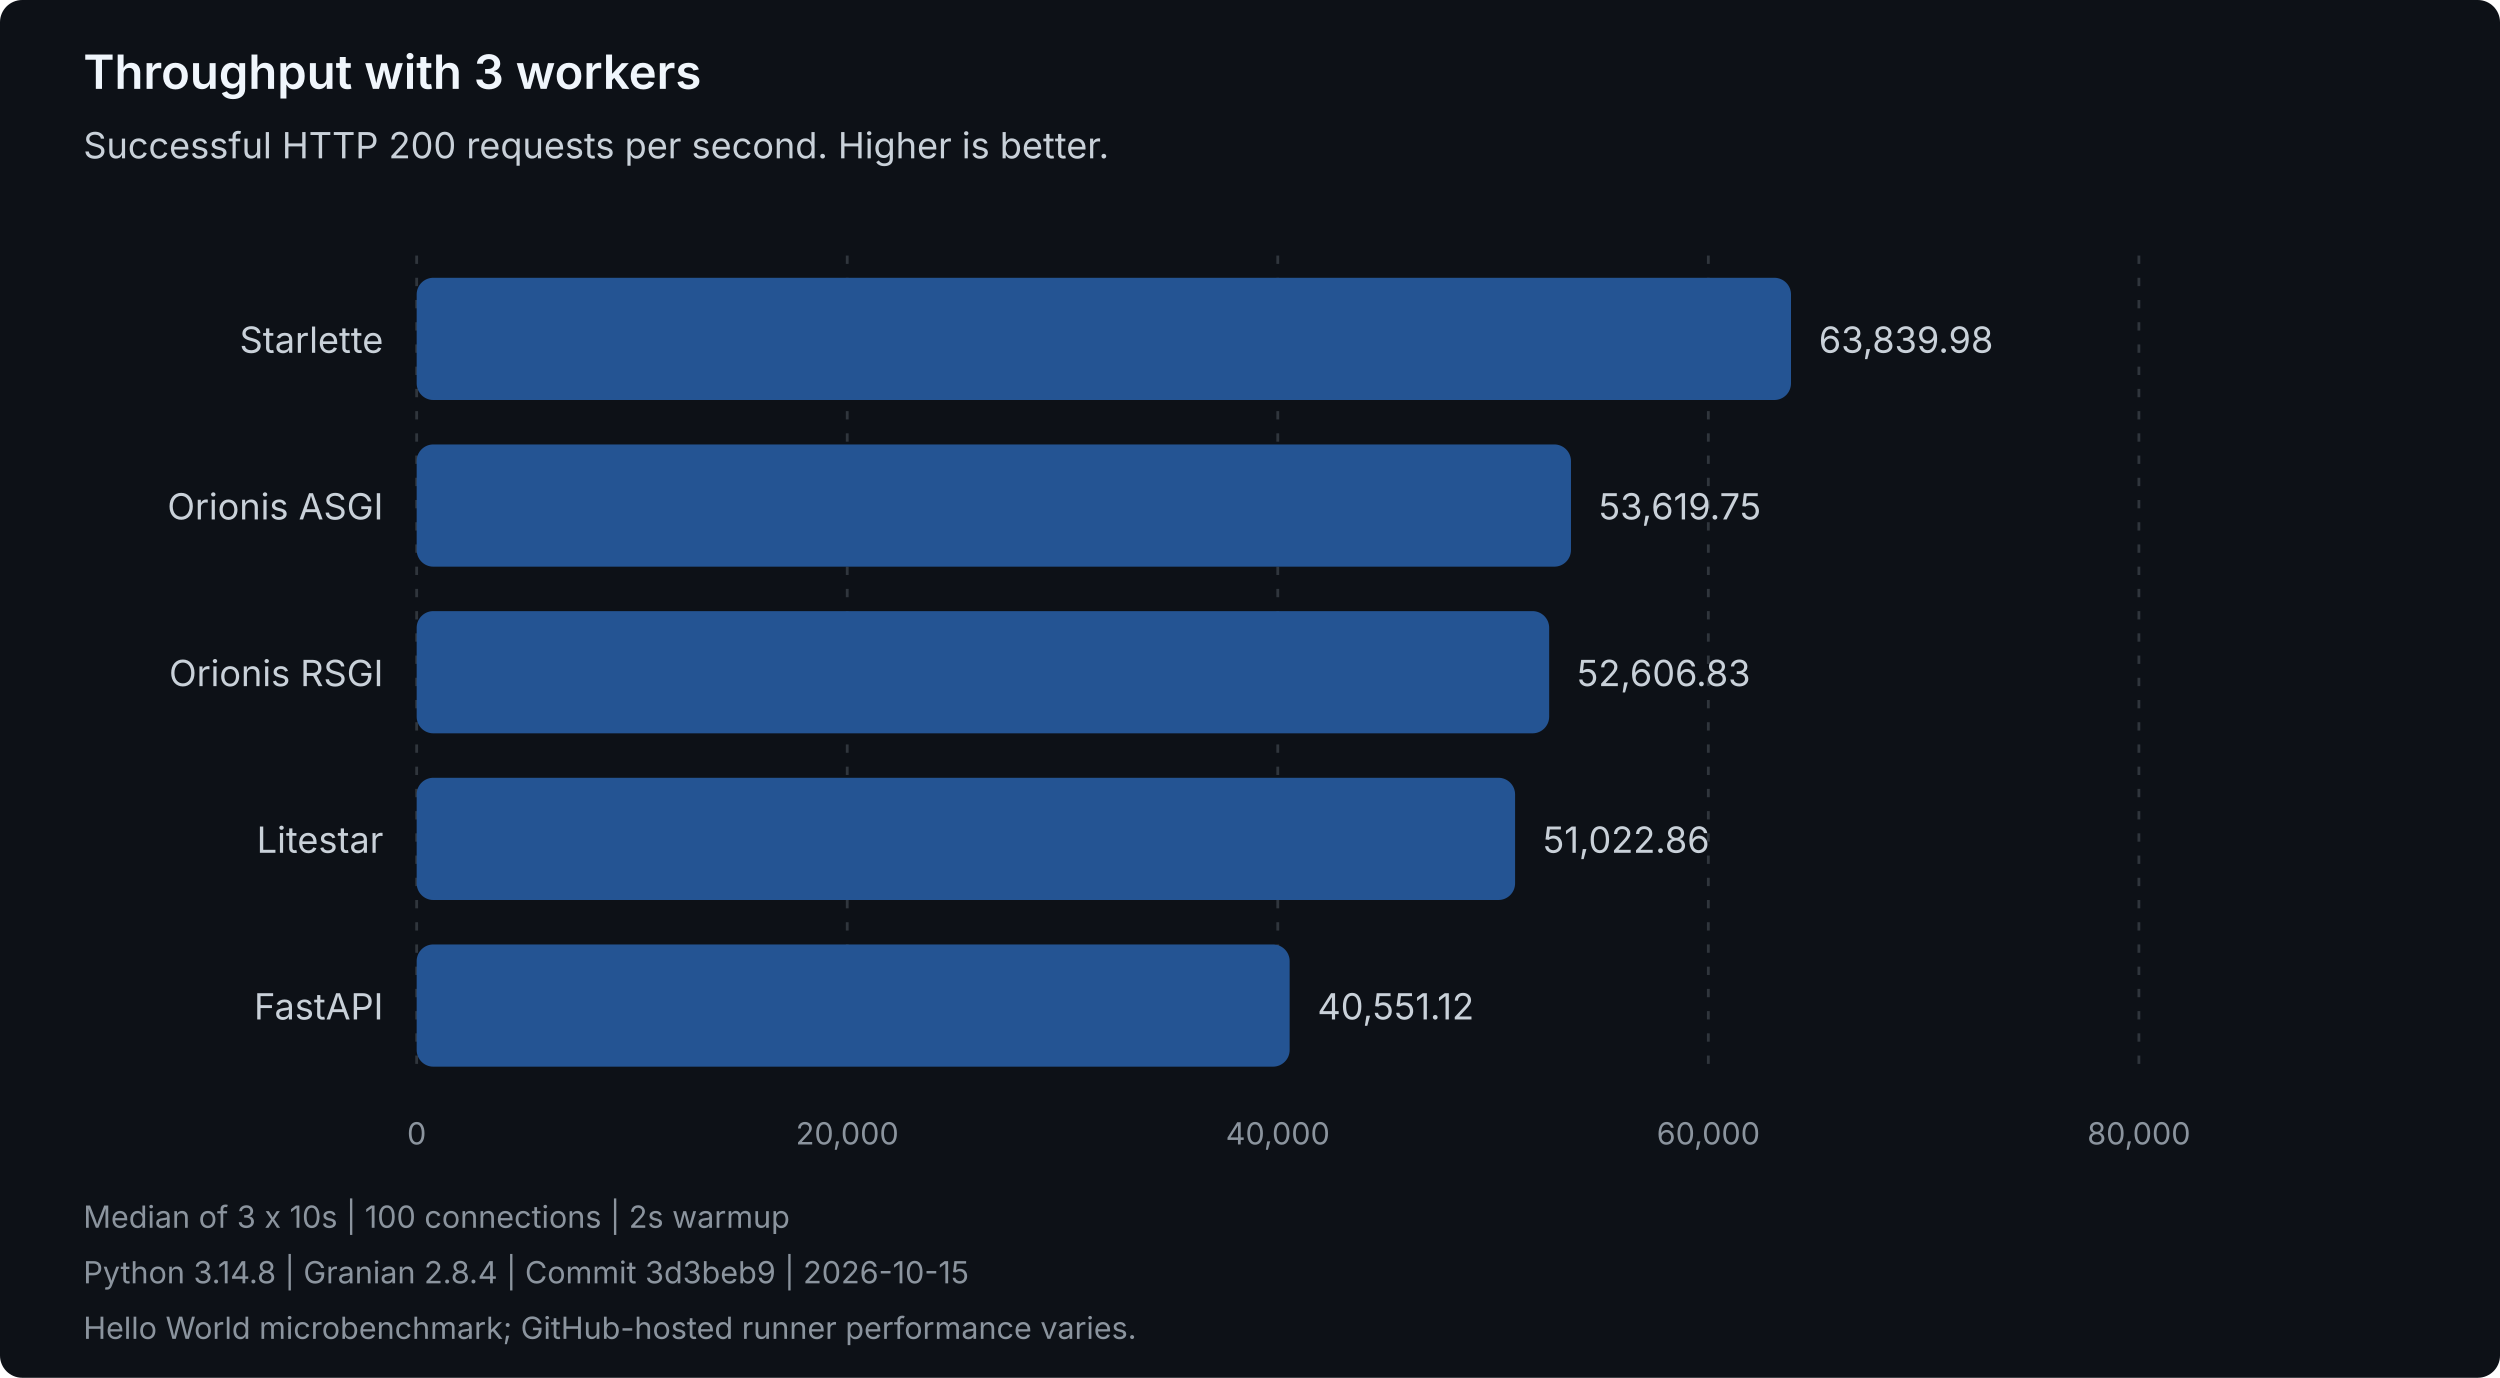
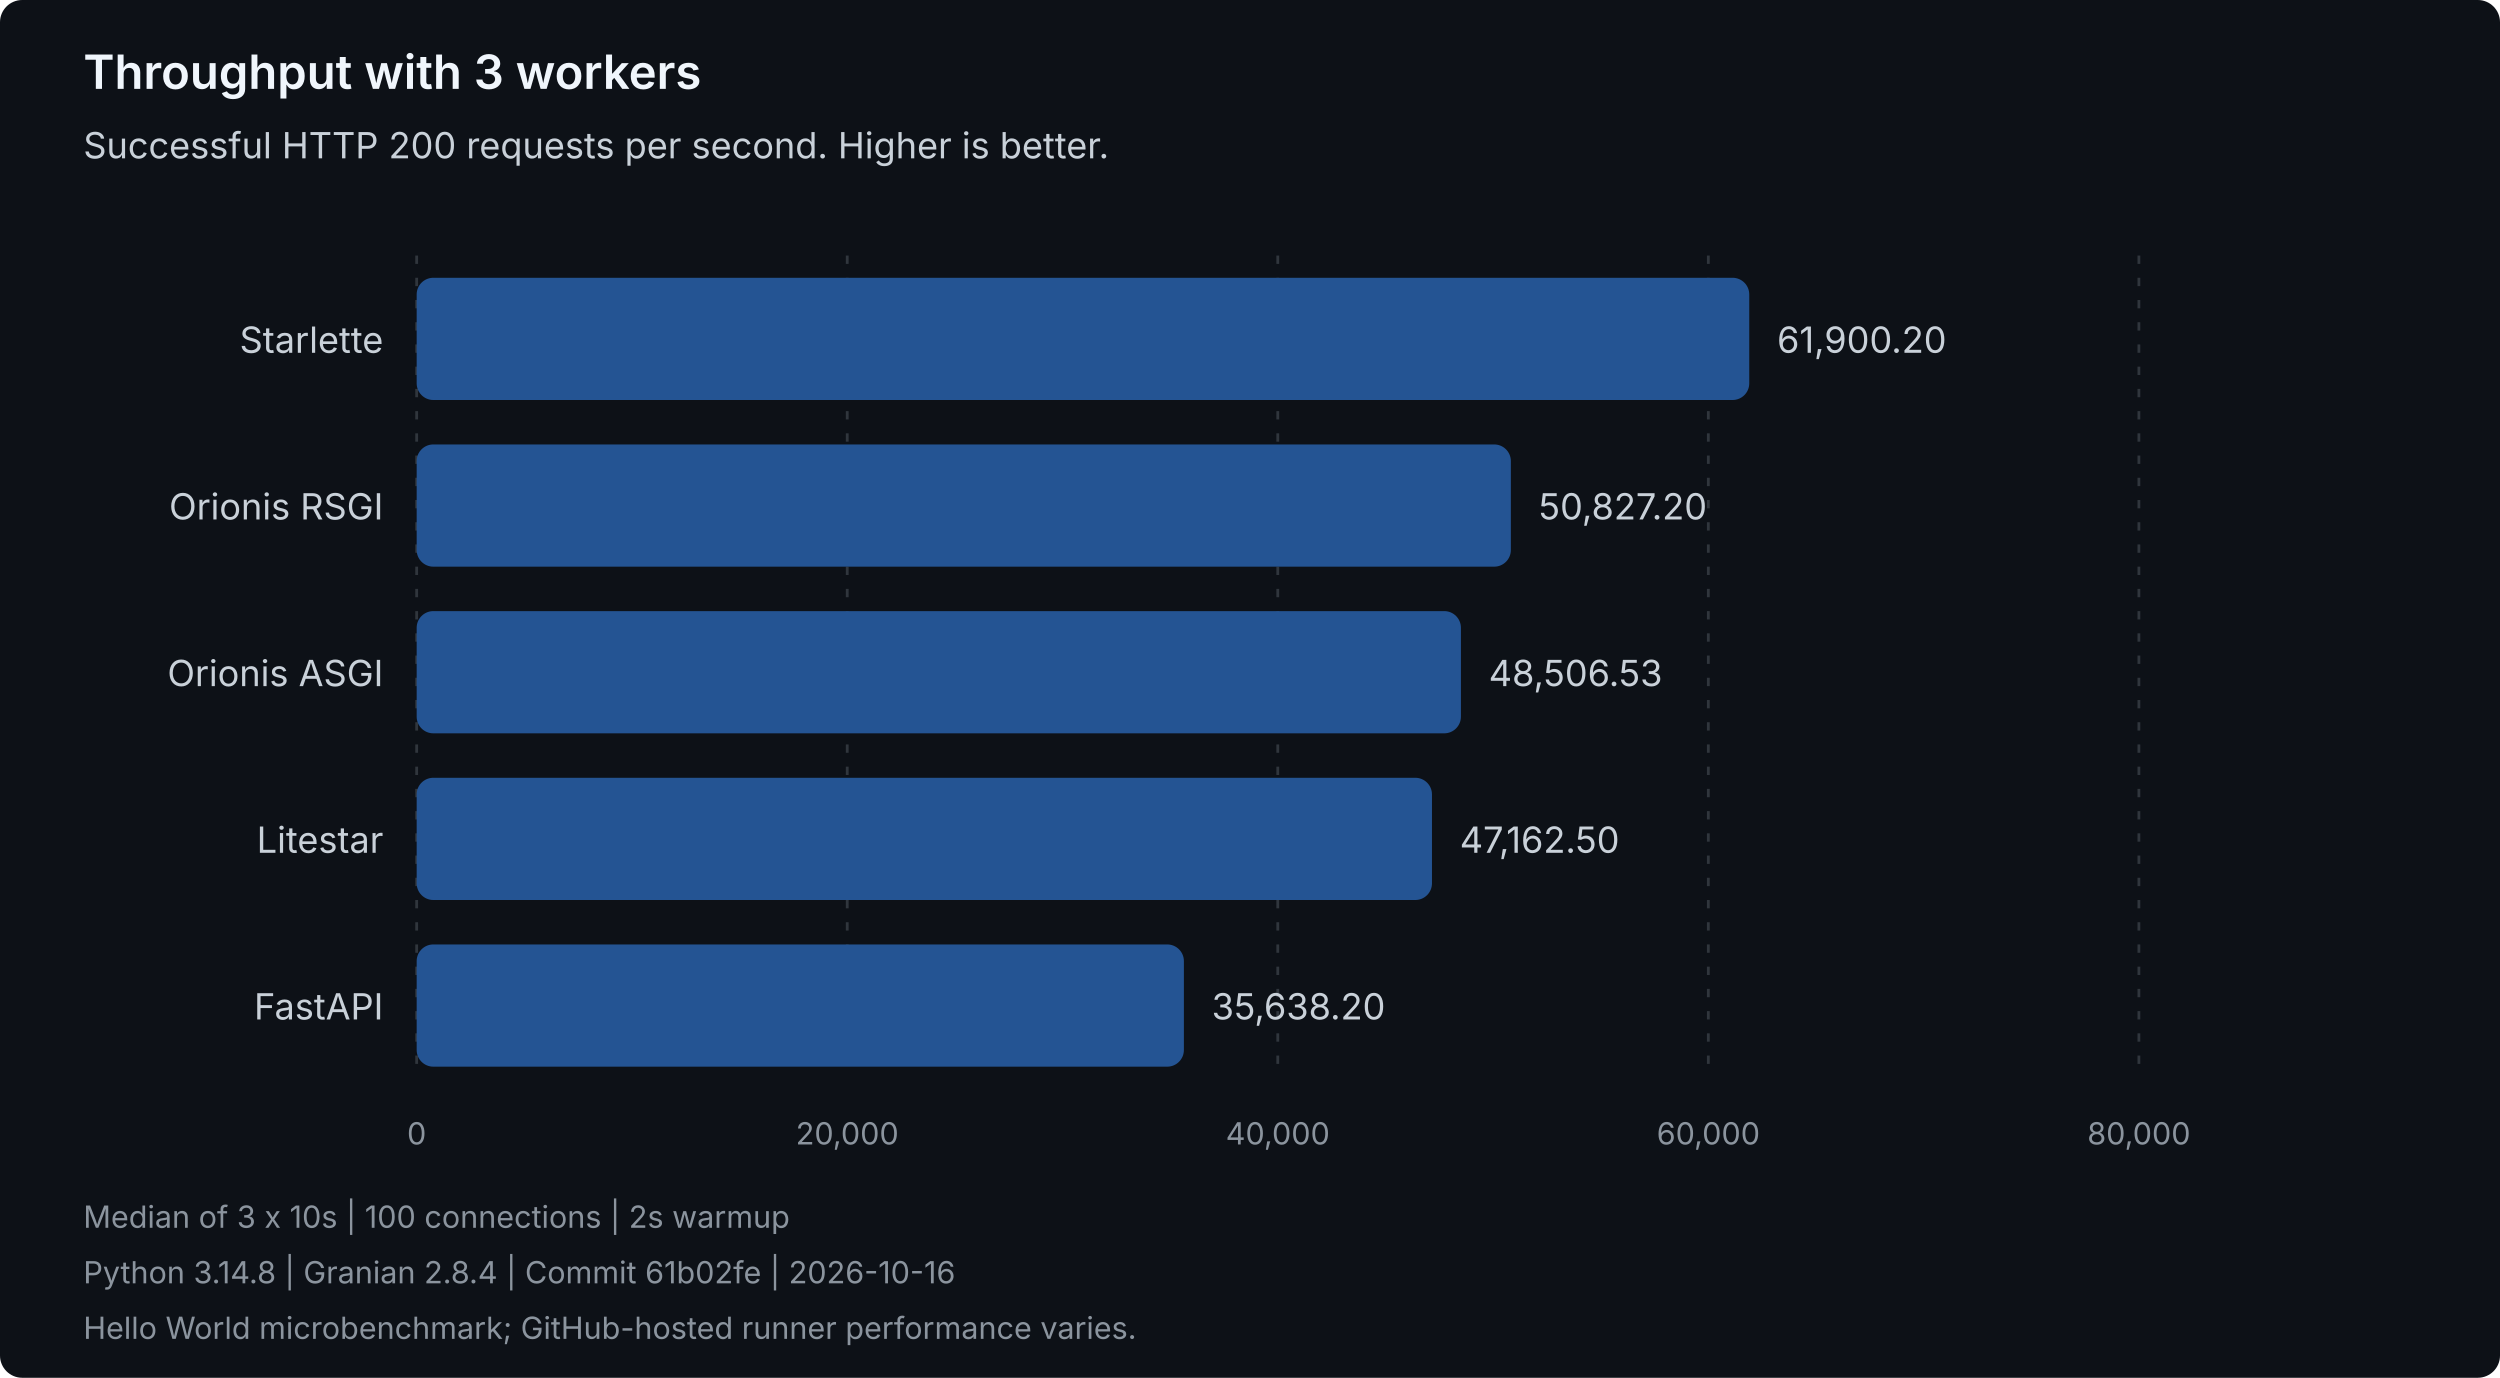
<svg xmlns="http://www.w3.org/2000/svg" width="900" height="496" viewBox="0 0 900 496" role="img" aria-labelledby="title description">
  <style>
text { font-family: system-ui, -apple-system, 'Segoe UI', sans-serif; }
.heading { fill: #f0f6fc; font-size: 17px; font-weight: 600; }
.label { fill: #c9d1d9; font-size: 13px; }
.muted { fill: #8b949e; font-size: 11px; }
.grid { stroke: #30363d; stroke-dasharray: 3 5; }
.bar { fill: #245493; }
</style>
  <rect width="900" height="496" rx="8" fill="#0d1117" />
  <text class="heading" x="30" y="32">Throughput with 3 workers</text>
  <text class="label" x="30" y="57">Successful HTTP 200 requests per second. Higher is better.</text>
  <line class="grid" x1="150.00" y1="92" x2="150.00" y2="388" />
  <text class="muted" x="150.00" y="412" text-anchor="middle">0</text>
  <line class="grid" x1="305.00" y1="92" x2="305.00" y2="388" />
  <text class="muted" x="305.00" y="412" text-anchor="middle">20,000</text>
  <line class="grid" x1="460.00" y1="92" x2="460.00" y2="388" />
  <text class="muted" x="460.00" y="412" text-anchor="middle">40,000</text>
  <line class="grid" x1="615.00" y1="92" x2="615.00" y2="388" />
  <text class="muted" x="615.00" y="412" text-anchor="middle">60,000</text>
  <line class="grid" x1="770.00" y1="92" x2="770.00" y2="388" />
  <text class="muted" x="770.00" y="412" text-anchor="middle">80,000</text>
  <g data-framework="starlette">
    <text class="label" x="138" y="127" text-anchor="end">Starlette</text>
-     <rect class="bar" x="150" y="100" width="494.76" height="44" rx="6" />
-     <text class="label" x="654.76" y="127">63,839.98</text>
+     <rect class="bar" x="150" y="100" width="479.73" height="44" rx="6" />
+     <text class="label" x="639.73" y="127">61,900.20</text>
+   </g>
+   <g data-framework="orionis-rsgi">
+     <text class="label" x="138" y="187" text-anchor="end">Orionis RSGI</text>
+     <rect class="bar" x="150" y="160" width="393.91" height="44" rx="6" />
+     <text class="label" x="553.91" y="187">50,827.20</text>
  </g>
  <g data-framework="orionis-asgi">
-     <text class="label" x="138" y="187" text-anchor="end">Orionis ASGI</text>
-     <rect class="bar" x="150" y="160" width="415.55" height="44" rx="6" />
-     <text class="label" x="575.55" y="187">53,619.75</text>
-   </g>
-   <g data-framework="orionis-rsgi">
-     <text class="label" x="138" y="247" text-anchor="end">Orionis RSGI</text>
-     <rect class="bar" x="150" y="220" width="407.70" height="44" rx="6" />
-     <text class="label" x="567.70" y="247">52,606.83</text>
+     <text class="label" x="138" y="247" text-anchor="end">Orionis ASGI</text>
+     <rect class="bar" x="150" y="220" width="375.93" height="44" rx="6" />
+     <text class="label" x="535.93" y="247">48,506.53</text>
  </g>
  <g data-framework="litestar">
    <text class="label" x="138" y="307" text-anchor="end">Litestar</text>
-     <rect class="bar" x="150" y="280" width="395.43" height="44" rx="6" />
-     <text class="label" x="555.43" y="307">51,022.86</text>
+     <rect class="bar" x="150" y="280" width="365.51" height="44" rx="6" />
+     <text class="label" x="525.51" y="307">47,162.50</text>
  </g>
  <g data-framework="fastapi">
    <text class="label" x="138" y="367" text-anchor="end">FastAPI</text>
-     <rect class="bar" x="150" y="340" width="314.27" height="44" rx="6" />
-     <text class="label" x="474.27" y="367">40,551.12</text>
+     <rect class="bar" x="150" y="340" width="276.20" height="44" rx="6" />
+     <text class="label" x="436.20" y="367">35,638.20</text>
  </g>
  <text class="muted" x="30" y="442">Median of 3 x 10s | 100 connections | 2s warmup</text>
-   <text class="muted" x="30" y="462">Python 3.14.8 | Granian 2.8.4 | Commit 3d3beb9 | 2026-10-15</text>
+   <text class="muted" x="30" y="462">Python 3.14.8 | Granian 2.8.4 | Commit 61b02fe | 2026-10-16</text>
  <text class="muted" x="30" y="482">Hello World microbenchmark; GitHub-hosted runner performance varies.</text>
</svg>
